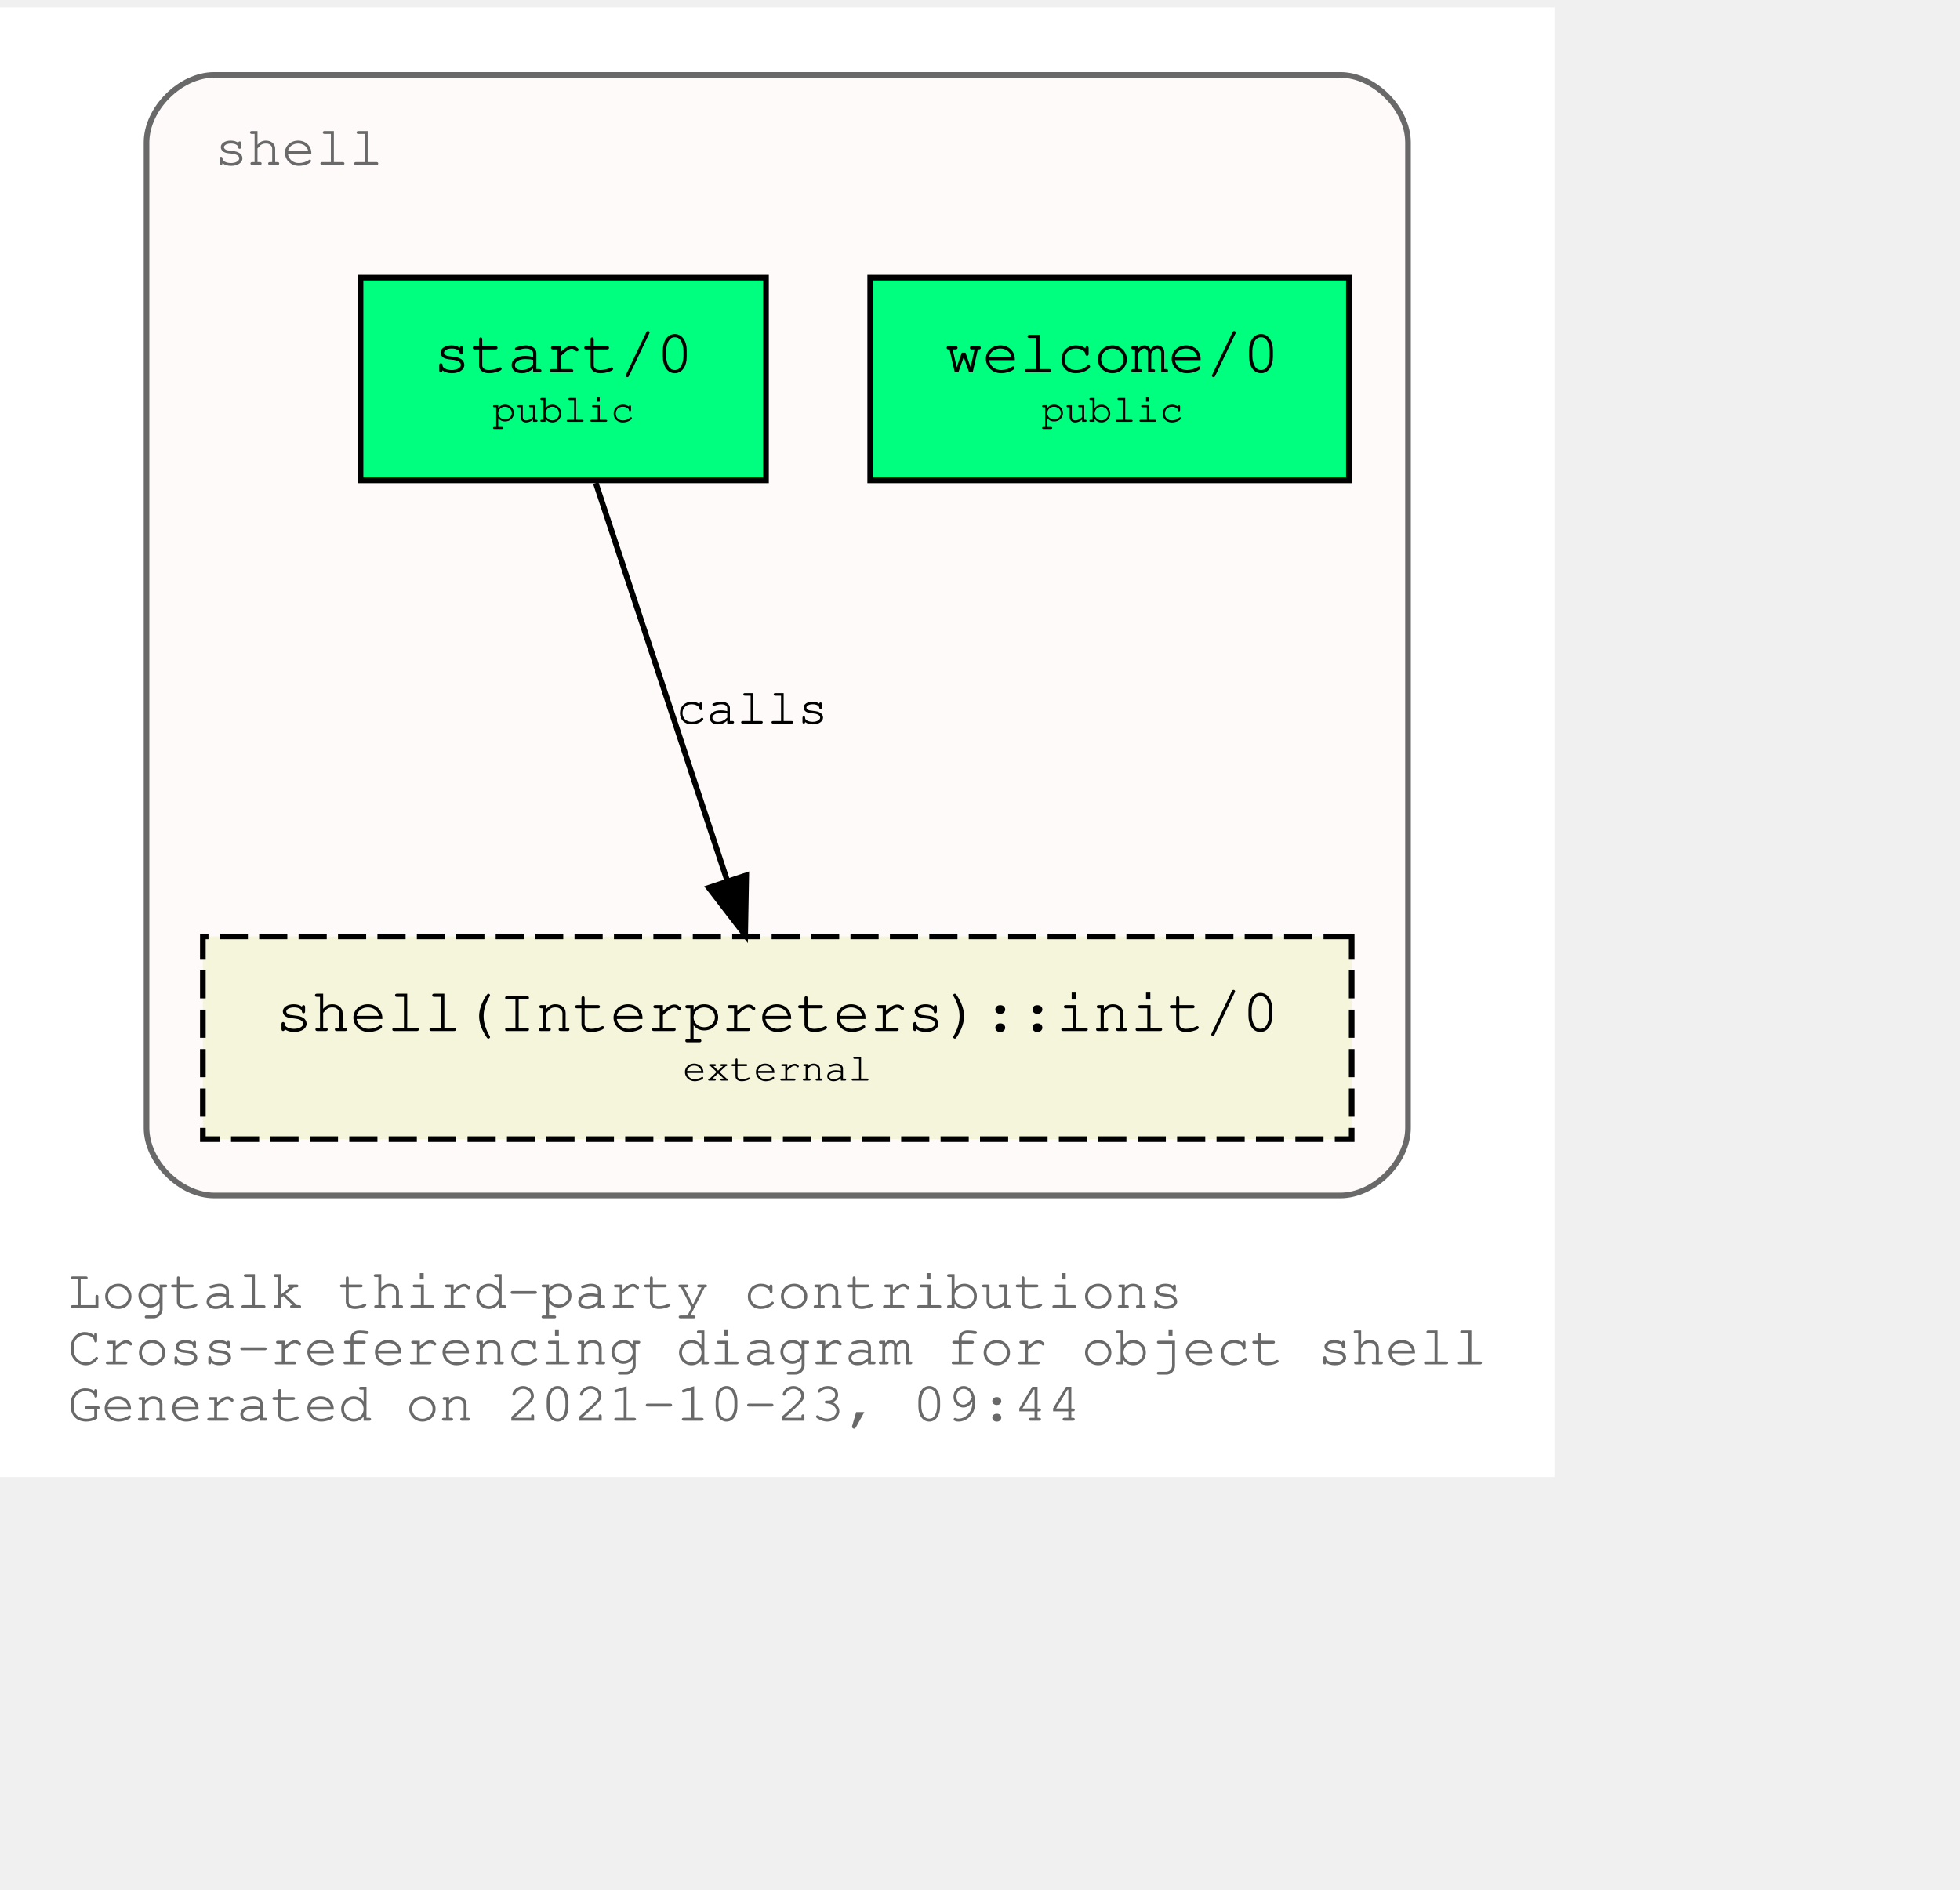
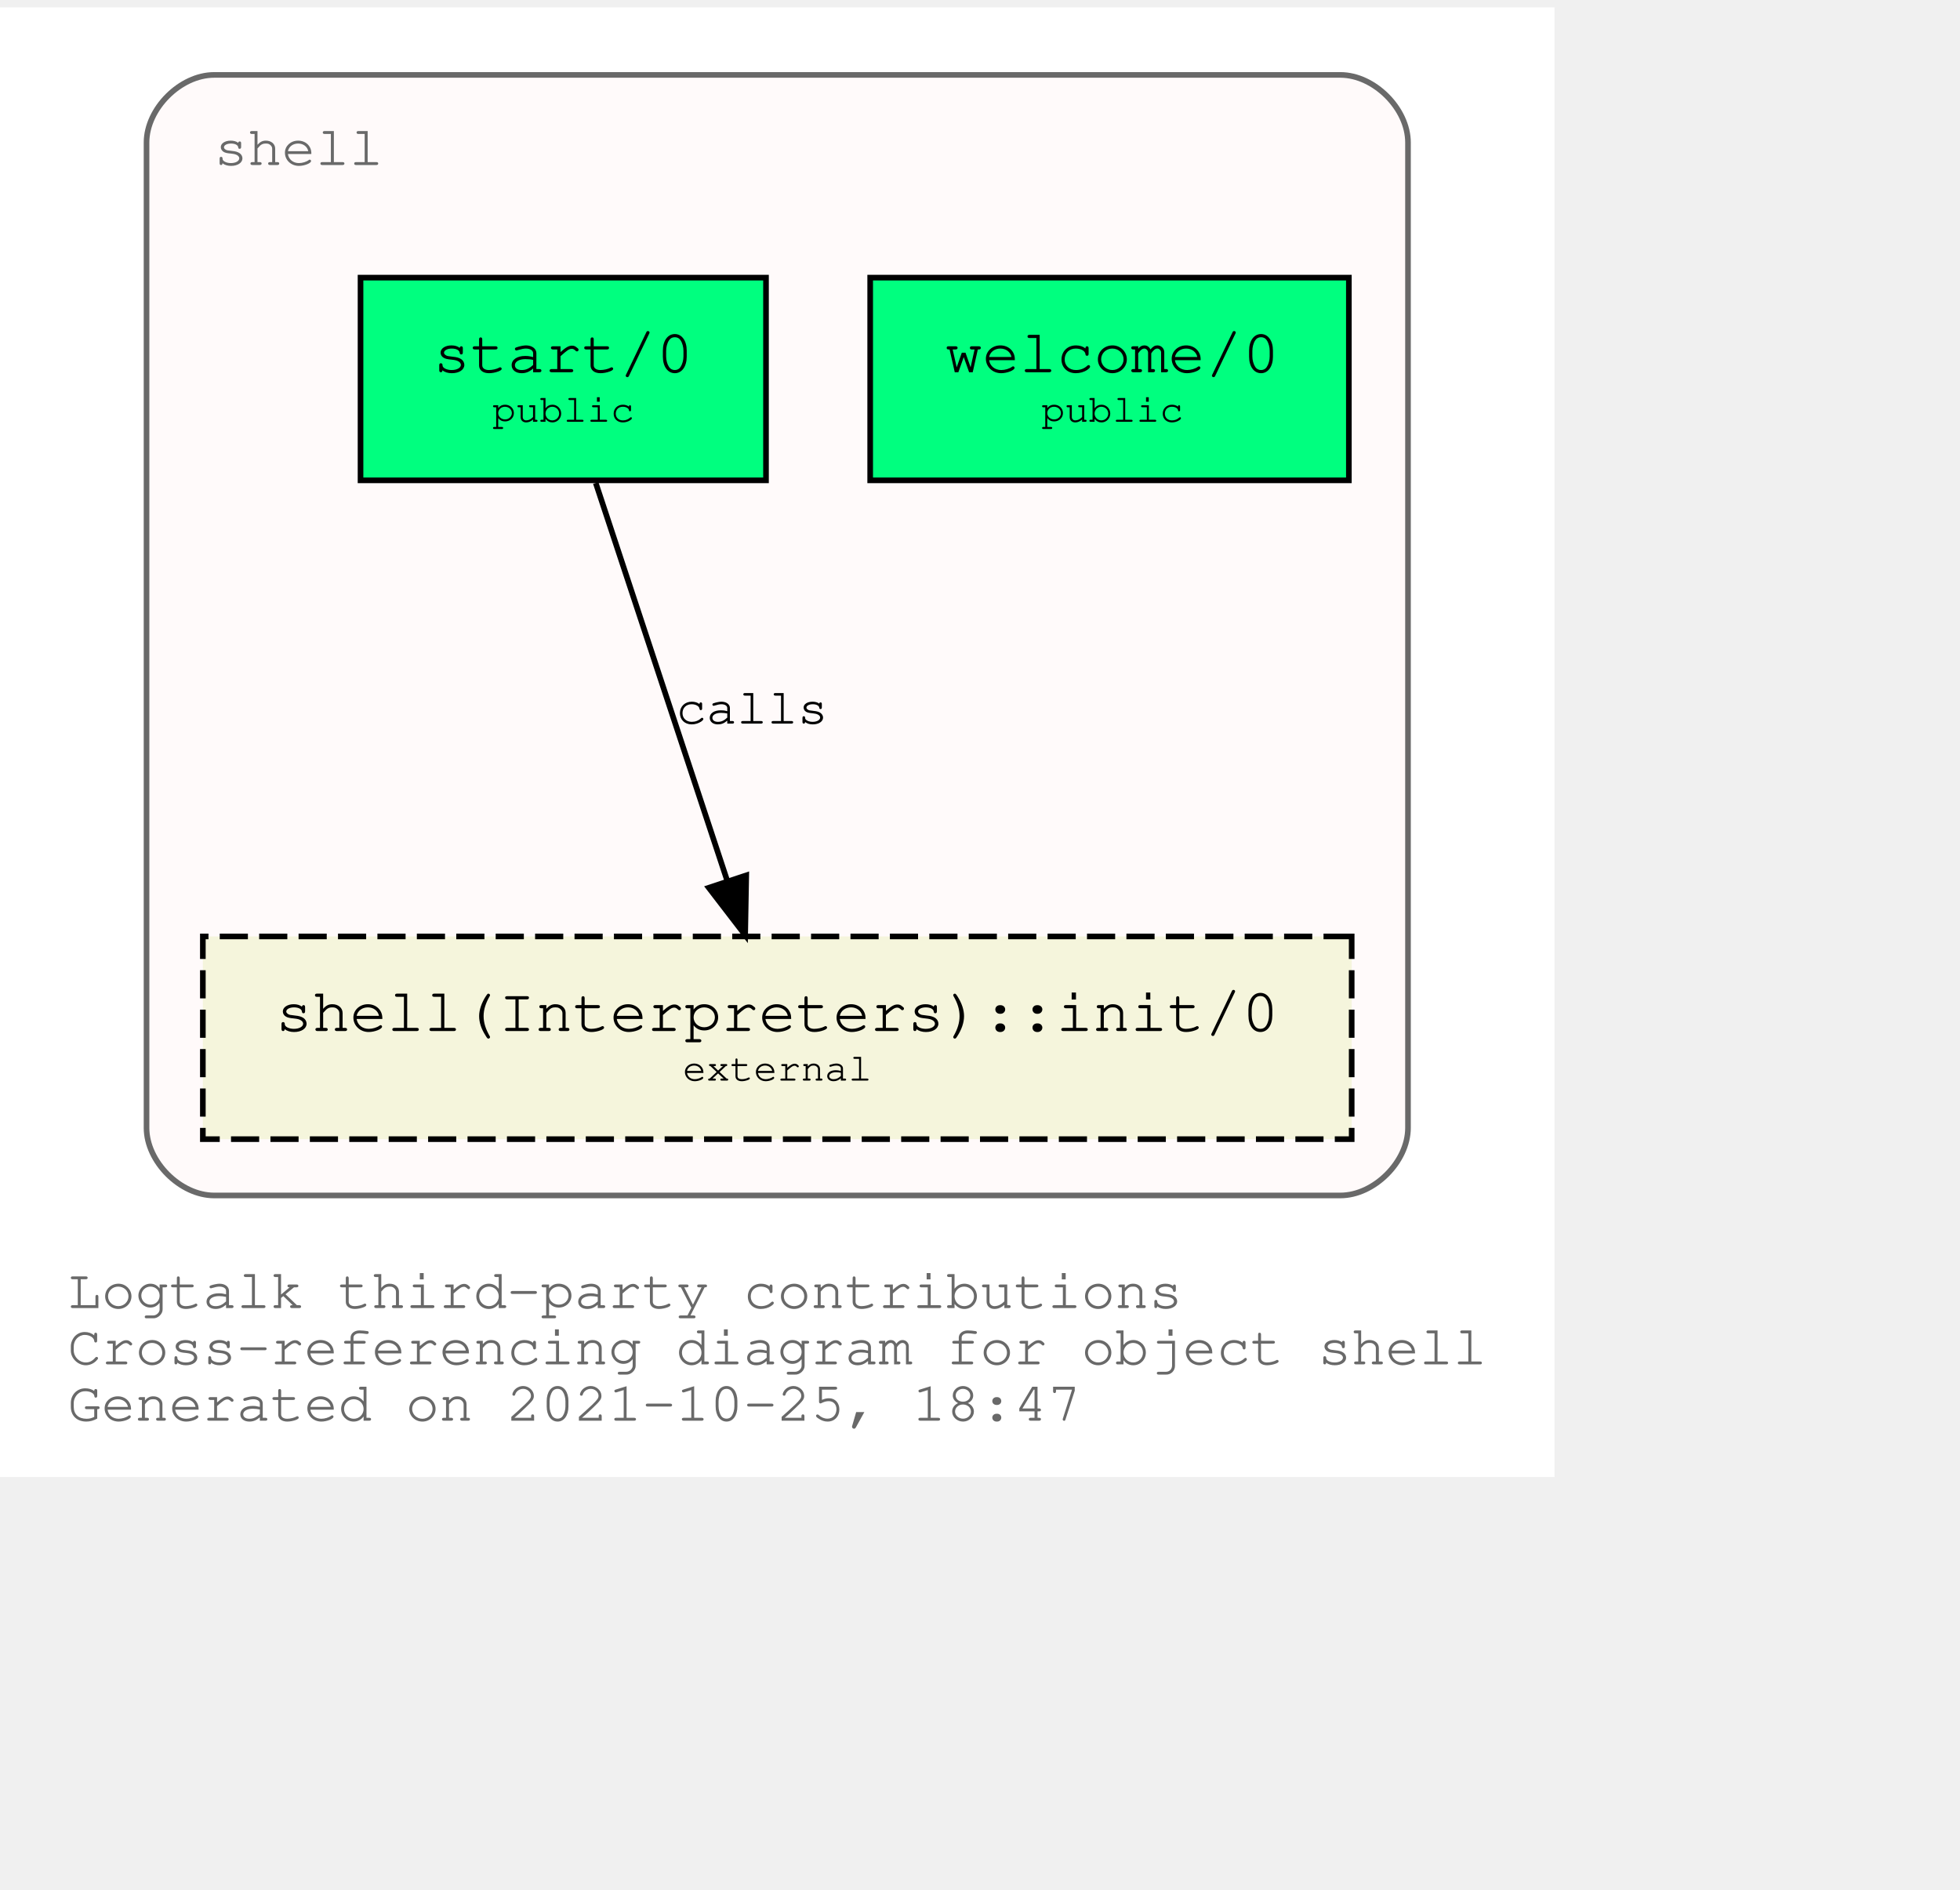
<svg xmlns="http://www.w3.org/2000/svg" xmlns:xlink="http://www.w3.org/1999/xlink" width="420pt" height="405pt" viewBox="72.00 72.00 348.04 333.00">
  <g id="graph0" class="graph" transform="scale(1 1) rotate(0) translate(76 329)">
    <polygon fill="white" stroke="transparent" points="-4,4 -4,-257 272.04,-257 272.04,4 -4,4" />
    <text text-anchor="start" x="8" y="-26" font-family="Courier,monospace" font-size="10.00" fill="dimgray">Logtalk third-party contributions</text>
    <text text-anchor="start" x="8" y="-16" font-family="Courier,monospace" font-size="10.00" fill="dimgray">Cross-referencing diagram for object shell</text>
-     <text text-anchor="start" x="8" y="-6" font-family="Courier,monospace" font-size="10.00" fill="dimgray">Generated on 2021-10-23, 09:44</text>
+     <text text-anchor="start" x="8" y="-6" font-family="Courier,monospace" font-size="10.00" fill="dimgray">Generated on 2021-10-25, 18:47</text>
    <g id="clust1" class="cluster">
      <g id="a_clust1">
        <a xlink:title="shell">
          <path fill="snow" stroke="dimgray" d="M34.02,-46C34.02,-46 234.02,-46 234.02,-46 240.02,-46 246.02,-52 246.02,-58 246.02,-58 246.02,-233 246.02,-233 246.02,-239 240.02,-245 234.02,-245 234.02,-245 34.02,-245 34.02,-245 28.02,-245 22.02,-239 22.02,-233 22.02,-233 22.02,-58 22.02,-58 22.02,-52 28.02,-46 34.02,-46" />
          <g id="a_clust1_0">
-             <a xlink:href="https://github.com/LogtalkDotOrg/logtalk3/tree/3d755a0174185d2b3e790e5cfda1ae2dd86abb21/contributions/verdi_neruda/shell.lgt" xlink:title="https://github.com/LogtalkDotOrg/logtalk3/tree/3d755a0174185d2b3e790e5cfda1ae2dd86abb21/contributions/verdi_neruda/shell.lgt">
+             <a xlink:href="https://github.com/LogtalkDotOrg/logtalk3/tree/421daf626e5cd8411b65aeae1a152c2038342bf5/contributions/verdi_neruda/shell.lgt" xlink:title="https://github.com/LogtalkDotOrg/logtalk3/tree/421daf626e5cd8411b65aeae1a152c2038342bf5/contributions/verdi_neruda/shell.lgt">
              <text text-anchor="start" x="34.02" y="-229" font-family="Courier,monospace" font-size="10.00" fill="dimgray">shell</text>
            </a>
          </g>
        </a>
      </g>
    </g>
    <g id="node1" class="node">
      <g id="a_node1">
-         <a xlink:href="https://github.com/LogtalkDotOrg/logtalk3/tree/3d755a0174185d2b3e790e5cfda1ae2dd86abb21/contributions/verdi_neruda/shell.lgt#L341" xlink:title="https://github.com/LogtalkDotOrg/logtalk3/tree/3d755a0174185d2b3e790e5cfda1ae2dd86abb21/contributions/verdi_neruda/shell.lgt#L341">
+         <a xlink:href="https://github.com/LogtalkDotOrg/logtalk3/tree/421daf626e5cd8411b65aeae1a152c2038342bf5/contributions/verdi_neruda/shell.lgt#L341" xlink:title="https://github.com/LogtalkDotOrg/logtalk3/tree/421daf626e5cd8411b65aeae1a152c2038342bf5/contributions/verdi_neruda/shell.lgt#L341">
          <polygon fill="springgreen" stroke="black" points="235.52,-209 150.52,-209 150.52,-173 235.52,-173 235.52,-209" />
          <text text-anchor="start" x="158.82" y="-192.8" font-family="Courier,monospace" font-size="9.00"> </text>
          <text text-anchor="start" x="163.82" y="-192.2" font-family="Courier,monospace" font-size="11.00">welcome/0</text>
          <text text-anchor="start" x="222.82" y="-192.8" font-family="Courier,monospace" font-size="9.00"> </text>
          <text text-anchor="start" x="158.82" y="-182.8" font-family="Courier,monospace" font-size="9.00"> </text>
          <text text-anchor="start" x="180.92" y="-183.4" font-family="Courier,monospace" font-size="7.00">public</text>
          <text text-anchor="start" x="222.82" y="-182.8" font-family="Courier,monospace" font-size="9.00"> </text>
        </a>
      </g>
    </g>
    <g id="node2" class="node">
      <g id="a_node2">
-         <a xlink:href="https://github.com/LogtalkDotOrg/logtalk3/tree/3d755a0174185d2b3e790e5cfda1ae2dd86abb21/contributions/verdi_neruda/shell.lgt#L353" xlink:title="https://github.com/LogtalkDotOrg/logtalk3/tree/3d755a0174185d2b3e790e5cfda1ae2dd86abb21/contributions/verdi_neruda/shell.lgt#L353">
+         <a xlink:href="https://github.com/LogtalkDotOrg/logtalk3/tree/421daf626e5cd8411b65aeae1a152c2038342bf5/contributions/verdi_neruda/shell.lgt#L353" xlink:title="https://github.com/LogtalkDotOrg/logtalk3/tree/421daf626e5cd8411b65aeae1a152c2038342bf5/contributions/verdi_neruda/shell.lgt#L353">
          <polygon fill="springgreen" stroke="black" points="132.02,-209 60.02,-209 60.02,-173 132.02,-173 132.02,-209" />
          <text text-anchor="start" x="67.82" y="-192.8" font-family="Courier,monospace" font-size="9.00"> </text>
          <text text-anchor="start" x="72.92" y="-192.2" font-family="Courier,monospace" font-size="11.00">start/0</text>
          <text text-anchor="start" x="118.82" y="-192.8" font-family="Courier,monospace" font-size="9.00"> </text>
          <text text-anchor="start" x="67.82" y="-182.8" font-family="Courier,monospace" font-size="9.00"> </text>
          <text text-anchor="start" x="83.42" y="-183.4" font-family="Courier,monospace" font-size="7.00">public</text>
          <text text-anchor="start" x="118.82" y="-182.8" font-family="Courier,monospace" font-size="9.00"> </text>
        </a>
      </g>
    </g>
    <g id="node3" class="node">
      <g id="a_node3">
        <a xlink:href="https://logtalk.org/library/shell_1.html#init/0" xlink:title="https://logtalk.org/library/shell_1.html#init/0">
          <polygon fill="beige" stroke="black" stroke-dasharray="5,2" points="236.02,-92 32.02,-92 32.02,-56 236.02,-56 236.02,-92" />
          <text text-anchor="start" x="39.82" y="-75.8" font-family="Courier,monospace" font-size="9.00"> </text>
          <text text-anchor="start" x="44.91" y="-75.2" font-family="Courier,monospace" font-size="11.00">shell(Interpreters)::init/0</text>
          <text text-anchor="start" x="222.82" y="-75.8" font-family="Courier,monospace" font-size="9.00"> </text>
          <text text-anchor="start" x="39.82" y="-65.8" font-family="Courier,monospace" font-size="9.00"> </text>
          <text text-anchor="start" x="117.22" y="-66.4" font-family="Courier,monospace" font-size="7.00">external</text>
          <text text-anchor="start" x="222.82" y="-65.8" font-family="Courier,monospace" font-size="9.00"> </text>
        </a>
      </g>
    </g>
    <g id="edge1" class="edge">
      <g id="a_edge1">
-         <a xlink:href="https://github.com/LogtalkDotOrg/logtalk3/tree/3d755a0174185d2b3e790e5cfda1ae2dd86abb21/contributions/verdi_neruda/shell.lgt#L355" xlink:title="calls">
+         <a xlink:href="https://github.com/LogtalkDotOrg/logtalk3/tree/421daf626e5cd8411b65aeae1a152c2038342bf5/contributions/verdi_neruda/shell.lgt#L355" xlink:title="calls">
          <path fill="none" stroke="black" d="M101.79,-172.53C107.99,-153.77 117.93,-123.7 125.13,-101.91" />
          <polygon fill="black" stroke="black" points="128.51,-102.85 128.32,-92.25 121.86,-100.65 128.51,-102.85" />
        </a>
      </g>
      <g id="a_edge1-label">
-         <a xlink:href="https://github.com/LogtalkDotOrg/logtalk3/tree/3d755a0174185d2b3e790e5cfda1ae2dd86abb21/contributions/verdi_neruda/shell.lgt#L355" xlink:title="https://github.com/LogtalkDotOrg/logtalk3/tree/3d755a0174185d2b3e790e5cfda1ae2dd86abb21/contributions/verdi_neruda/shell.lgt#L355">
+         <a xlink:href="https://github.com/LogtalkDotOrg/logtalk3/tree/421daf626e5cd8411b65aeae1a152c2038342bf5/contributions/verdi_neruda/shell.lgt#L355" xlink:title="https://github.com/LogtalkDotOrg/logtalk3/tree/421daf626e5cd8411b65aeae1a152c2038342bf5/contributions/verdi_neruda/shell.lgt#L355">
          <text text-anchor="start" x="116.02" y="-129.8" font-family="Courier,monospace" font-size="9.00">calls</text>
        </a>
      </g>
    </g>
  </g>
</svg>
